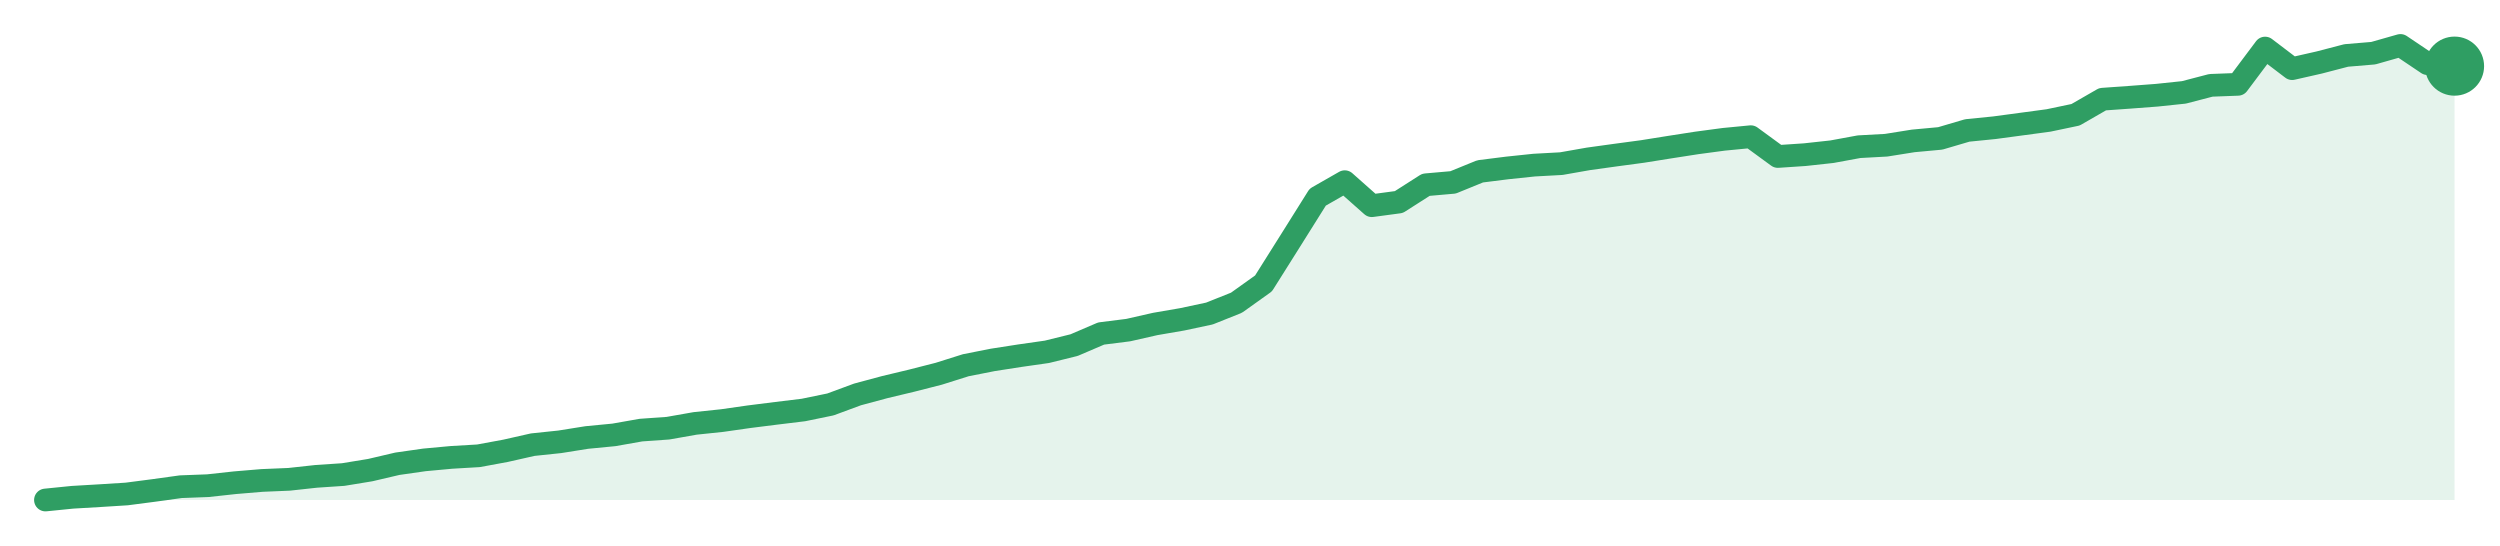
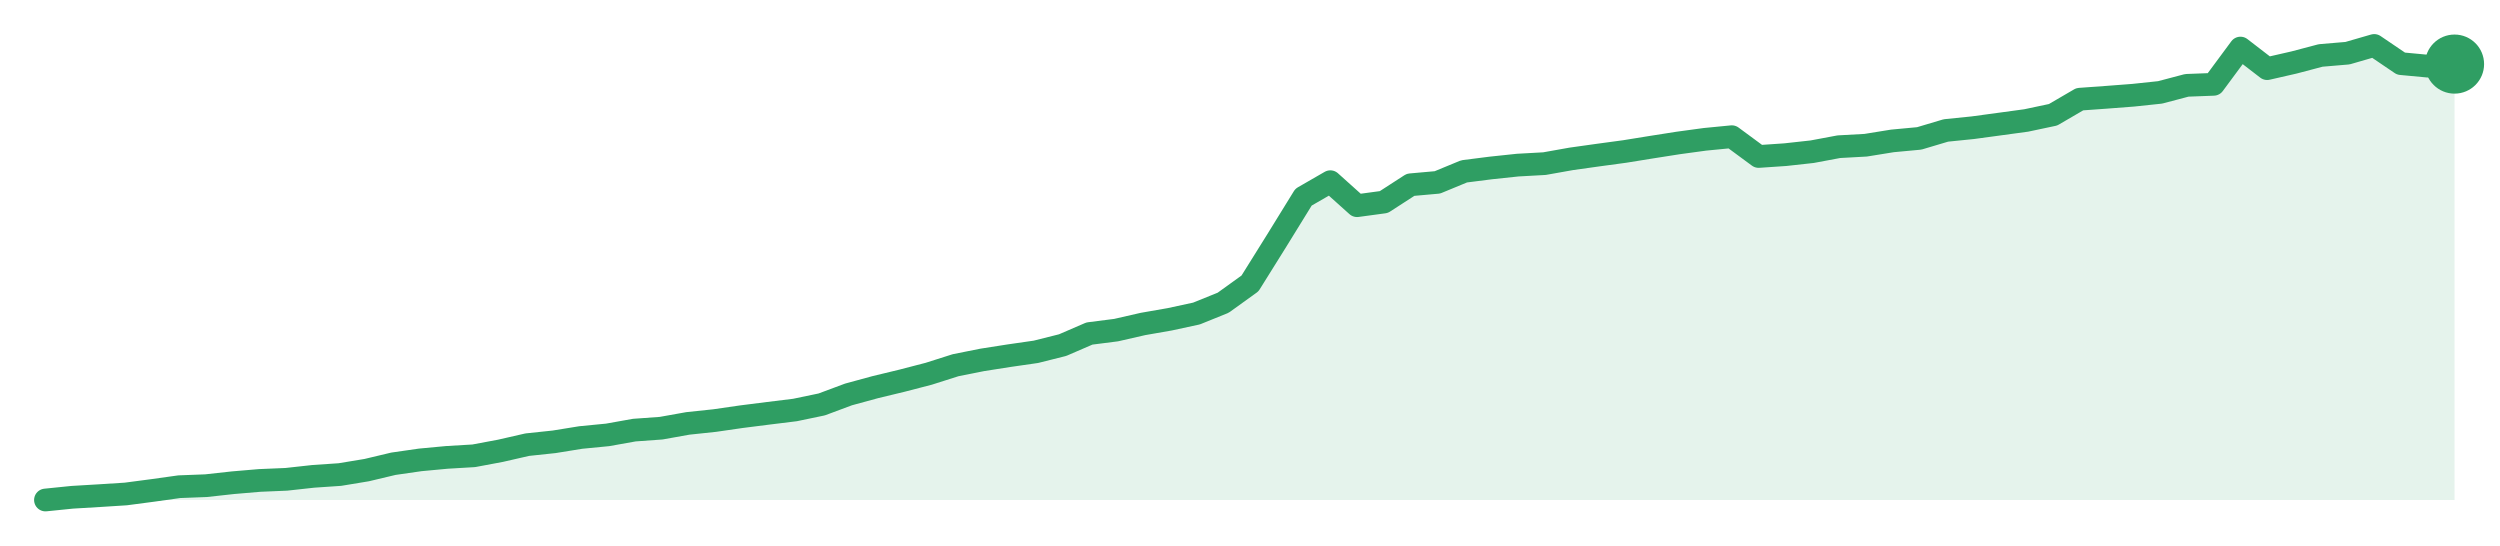
<svg xmlns="http://www.w3.org/2000/svg" width="220" height="48" viewBox="0 0 220 48" role="img" aria-label="trend">
-   <path d="M4.0,44.0 L4.0,44.0 L6.38,43.76 L8.76,43.62 L11.15,43.47 L13.53,43.16 L15.91,42.83 L18.29,42.74 L20.67,42.48 L23.06,42.28 L25.44,42.18 L27.82,41.92 L30.2,41.76 L32.58,41.37 L34.97,40.81 L37.35,40.47 L39.73,40.25 L42.11,40.11 L44.49,39.67 L46.88,39.13 L49.26,38.88 L51.64,38.5 L54.02,38.27 L56.4,37.85 L58.79,37.68 L61.17,37.26 L63.55,37.01 L65.93,36.67 L68.31,36.37 L70.7,36.08 L73.08,35.59 L75.46,34.71 L77.84,34.07 L80.22,33.5 L82.61,32.89 L84.99,32.14 L87.37,31.67 L89.75,31.3 L92.13,30.96 L94.52,30.37 L96.9,29.35 L99.28,29.05 L101.66,28.51 L104.04,28.1 L106.43,27.59 L108.81,26.64 L111.19,24.94 L113.57,21.16 L115.96,17.35 L118.34,15.99 L120.72,18.1 L123.1,17.78 L125.48,16.26 L127.87,16.05 L130.25,15.08 L132.63,14.78 L135.01,14.53 L137.39,14.4 L139.78,13.98 L142.16,13.65 L144.54,13.33 L146.92,12.95 L149.3,12.58 L151.69,12.26 L154.07,12.03 L156.45,13.77 L158.83,13.61 L161.21,13.35 L163.6,12.91 L165.98,12.78 L168.36,12.4 L170.74,12.18 L173.12,11.48 L175.51,11.24 L177.89,10.92 L180.27,10.6 L182.65,10.1 L185.03,8.73 L187.42,8.56 L189.8,8.38 L192.18,8.13 L194.56,7.51 L196.94,7.42 L199.33,4.23 L201.71,6.04 L204.09,5.5 L206.47,4.88 L208.85,4.68 L211.24,4.0 L213.62,5.6 L216.0,5.82 L216.0,44.0 Z" fill="#2f9e631f" />
-   <path d="M4.0,44.0 L6.38,43.76 L8.76,43.62 L11.15,43.47 L13.53,43.16 L15.91,42.83 L18.29,42.74 L20.67,42.48 L23.06,42.28 L25.44,42.18 L27.82,41.92 L30.2,41.76 L32.58,41.37 L34.97,40.81 L37.35,40.47 L39.73,40.25 L42.11,40.11 L44.49,39.67 L46.88,39.13 L49.26,38.88 L51.64,38.5 L54.02,38.27 L56.4,37.85 L58.79,37.68 L61.17,37.26 L63.55,37.01 L65.93,36.67 L68.31,36.37 L70.7,36.08 L73.08,35.59 L75.46,34.71 L77.84,34.07 L80.22,33.5 L82.61,32.89 L84.99,32.14 L87.37,31.67 L89.75,31.3 L92.13,30.96 L94.52,30.37 L96.9,29.35 L99.28,29.05 L101.66,28.51 L104.04,28.1 L106.43,27.59 L108.81,26.64 L111.19,24.94 L113.57,21.16 L115.96,17.35 L118.34,15.99 L120.72,18.1 L123.1,17.78 L125.48,16.26 L127.87,16.05 L130.25,15.08 L132.63,14.78 L135.01,14.53 L137.39,14.4 L139.78,13.98 L142.16,13.65 L144.54,13.33 L146.92,12.95 L149.3,12.58 L151.69,12.26 L154.07,12.03 L156.45,13.77 L158.83,13.61 L161.21,13.35 L163.6,12.91 L165.98,12.78 L168.36,12.4 L170.74,12.18 L173.12,11.48 L175.51,11.24 L177.89,10.92 L180.27,10.6 L182.65,10.1 L185.03,8.73 L187.42,8.56 L189.8,8.38 L192.18,8.13 L194.56,7.51 L196.94,7.42 L199.33,4.23 L201.71,6.04 L204.09,5.5 L206.47,4.88 L208.85,4.68 L211.24,4.0 L213.62,5.6 L216.0,5.82" fill="none" stroke="#2f9e63" stroke-width="2" stroke-linejoin="round" stroke-linecap="round" />
-   <circle cx="216.0" cy="5.82" r="2.6" fill="#2f9e63" />
+   <path d="M4.0,44.0 L4.0,44.0 L6.36,43.76 L8.71,43.62 L11.07,43.47 L13.42,43.16 L15.78,42.83 L18.13,42.74 L20.49,42.48 L22.84,42.28 L25.2,42.18 L27.56,41.92 L29.91,41.76 L32.27,41.37 L34.62,40.81 L36.98,40.47 L39.33,40.25 L41.69,40.11 L44.04,39.67 L46.4,39.13 L48.76,38.88 L51.11,38.5 L53.47,38.27 L55.82,37.85 L58.18,37.68 L60.53,37.26 L62.89,37.01 L65.24,36.67 L67.6,36.37 L69.96,36.08 L72.31,35.59 L74.67,34.71 L77.02,34.07 L79.38,33.5 L81.73,32.89 L84.09,32.14 L86.44,31.67 L88.8,31.3 L91.16,30.96 L93.51,30.37 L95.87,29.35 L98.22,29.05 L100.58,28.51 L102.93,28.1 L105.29,27.59 L107.64,26.64 L110.0,24.94 L112.36,21.16 L114.71,17.35 L117.07,15.99 L119.42,18.1 L121.78,17.78 L124.13,16.26 L126.49,16.05 L128.84,15.08 L131.2,14.78 L133.56,14.53 L135.91,14.4 L138.27,13.98 L140.62,13.65 L142.98,13.33 L145.33,12.95 L147.69,12.58 L150.04,12.26 L152.4,12.03 L154.76,13.77 L157.11,13.61 L159.47,13.35 L161.82,12.91 L164.18,12.78 L166.53,12.4 L168.89,12.18 L171.24,11.48 L173.6,11.24 L175.96,10.92 L178.31,10.6 L180.67,10.1 L183.02,8.73 L185.38,8.56 L187.73,8.38 L190.09,8.13 L192.44,7.51 L194.8,7.42 L197.16,4.23 L199.51,6.04 L201.87,5.5 L204.22,4.88 L206.58,4.68 L208.93,4.0 L211.29,5.6 L213.64,5.82 L216.0,5.64 L216.0,44.0 Z" fill="#2f9e631f" />
+   <path d="M4.0,44.0 L6.36,43.76 L8.71,43.62 L11.07,43.47 L13.42,43.16 L15.78,42.83 L18.13,42.74 L20.49,42.48 L22.84,42.28 L25.2,42.18 L27.56,41.92 L29.91,41.76 L32.27,41.37 L34.62,40.81 L36.98,40.47 L39.33,40.25 L41.69,40.11 L44.04,39.67 L46.4,39.13 L48.76,38.88 L51.11,38.5 L53.47,38.27 L55.82,37.85 L58.18,37.68 L60.53,37.26 L62.89,37.01 L65.24,36.67 L67.6,36.37 L69.96,36.08 L72.31,35.59 L74.67,34.71 L77.02,34.07 L79.38,33.5 L81.73,32.89 L84.09,32.14 L86.44,31.67 L88.8,31.3 L91.16,30.96 L93.51,30.37 L95.87,29.35 L98.22,29.05 L100.58,28.51 L102.93,28.1 L105.29,27.59 L107.64,26.64 L110.0,24.94 L112.36,21.16 L114.71,17.35 L117.07,15.99 L119.42,18.1 L121.78,17.78 L124.13,16.26 L126.49,16.05 L128.84,15.08 L131.2,14.78 L133.56,14.53 L135.91,14.4 L138.27,13.98 L140.62,13.65 L142.98,13.33 L145.33,12.95 L147.69,12.58 L150.04,12.26 L152.4,12.03 L154.76,13.77 L157.11,13.61 L159.47,13.35 L161.82,12.91 L164.18,12.78 L166.53,12.4 L168.89,12.18 L171.24,11.48 L173.6,11.24 L175.96,10.92 L178.31,10.6 L180.67,10.1 L183.02,8.73 L185.38,8.56 L187.73,8.38 L190.09,8.13 L192.44,7.51 L194.8,7.42 L197.16,4.23 L199.51,6.04 L201.87,5.5 L204.22,4.88 L206.58,4.68 L208.93,4.0 L211.29,5.6 L213.64,5.82 L216.0,5.64" fill="none" stroke="#2f9e63" stroke-width="2" stroke-linejoin="round" stroke-linecap="round" />
+   <circle cx="216.0" cy="5.64" r="2.6" fill="#2f9e63" />
</svg>
